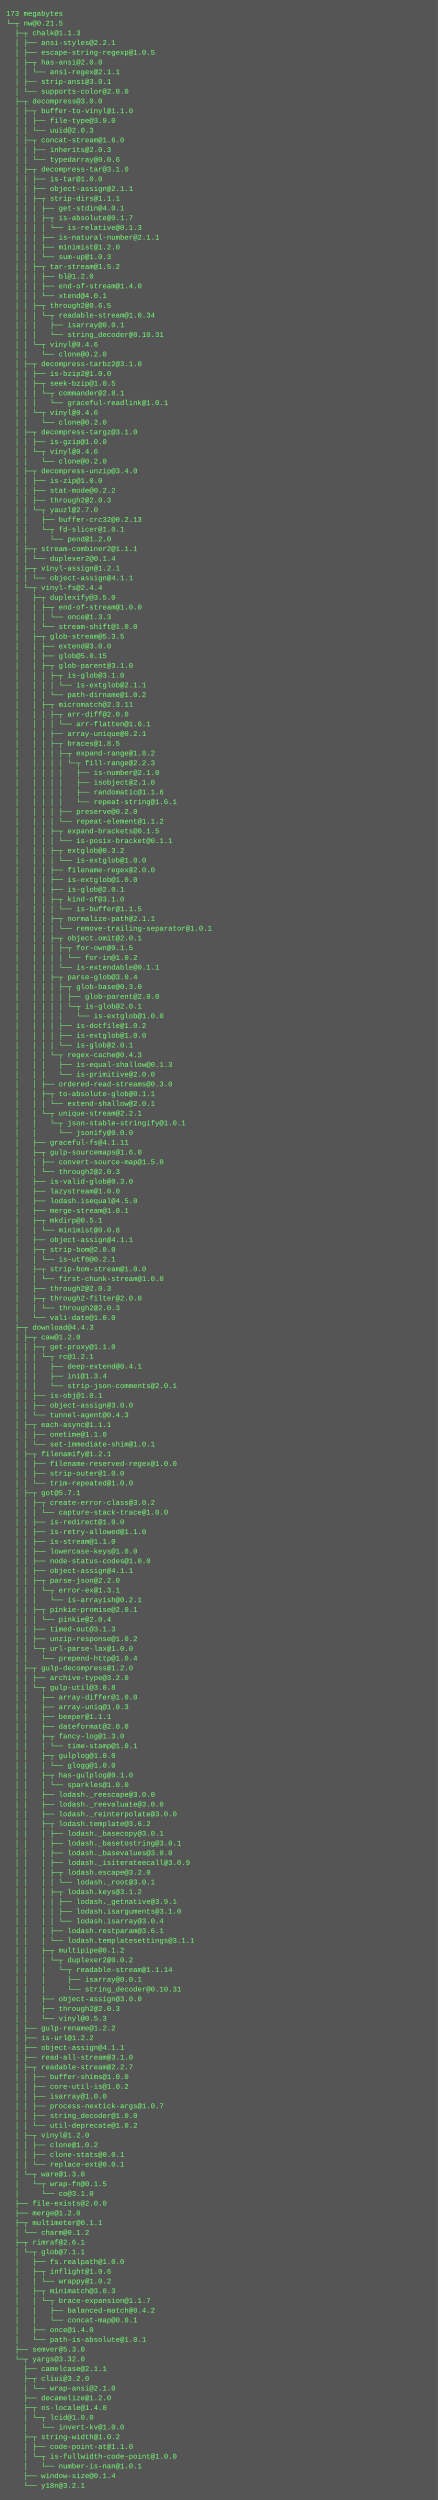
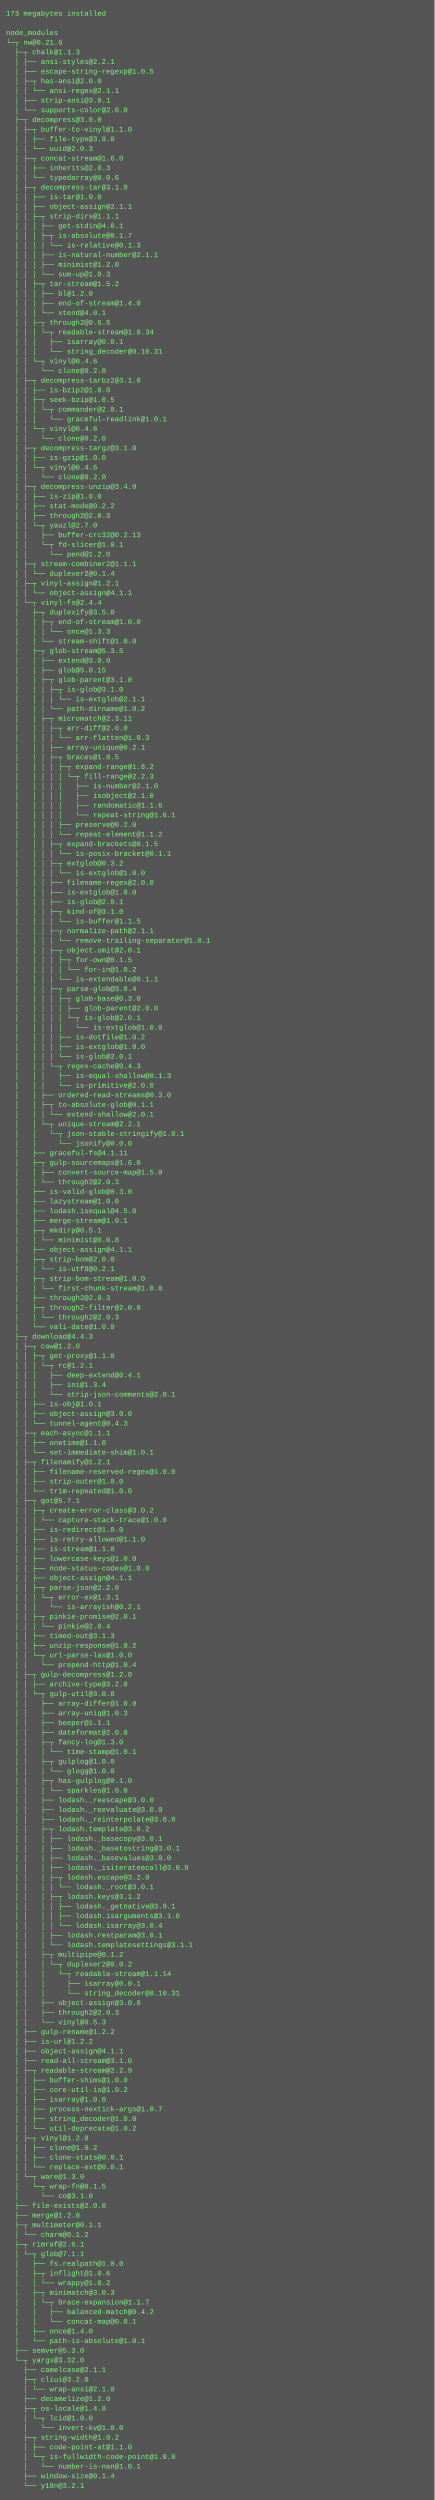
- <svg xmlns="http://www.w3.org/2000/svg" height="4110" width="720">
-   <rect height="4110" fill="#555" width="720" />
+ <svg xmlns="http://www.w3.org/2000/svg" height="4142" width="720">
+   <rect height="4142" fill="#555" width="720" />
  <text fill="#7f7" font-family="Courier New" font-size="12" xml:space="preserve">
-     <tspan x="10" y="26">173 megabytes</tspan>
-     <tspan x="10" y="42">└─┬ nw@0.21.5 </tspan>
-     <tspan x="10" y="58">  ├─┬ chalk@1.1.3 </tspan>
-     <tspan x="10" y="74">  │ ├── ansi-styles@2.2.1 </tspan>
-     <tspan x="10" y="90">  │ ├── escape-string-regexp@1.0.5 </tspan>
-     <tspan x="10" y="106">  │ ├─┬ has-ansi@2.0.0 </tspan>
-     <tspan x="10" y="122">  │ │ └── ansi-regex@2.1.1 </tspan>
-     <tspan x="10" y="138">  │ ├── strip-ansi@3.0.1 </tspan>
-     <tspan x="10" y="154">  │ └── supports-color@2.0.0 </tspan>
-     <tspan x="10" y="170">  ├─┬ decompress@3.0.0 </tspan>
-     <tspan x="10" y="186">  │ ├─┬ buffer-to-vinyl@1.1.0 </tspan>
-     <tspan x="10" y="202">  │ │ ├── file-type@3.9.0 </tspan>
-     <tspan x="10" y="218">  │ │ └── uuid@2.0.3 </tspan>
-     <tspan x="10" y="234">  │ ├─┬ concat-stream@1.6.0 </tspan>
-     <tspan x="10" y="250">  │ │ ├── inherits@2.0.3 </tspan>
-     <tspan x="10" y="266">  │ │ └── typedarray@0.0.6 </tspan>
-     <tspan x="10" y="282">  │ ├─┬ decompress-tar@3.1.0 </tspan>
-     <tspan x="10" y="298">  │ │ ├── is-tar@1.0.0 </tspan>
-     <tspan x="10" y="314">  │ │ ├── object-assign@2.1.1 </tspan>
-     <tspan x="10" y="330">  │ │ ├─┬ strip-dirs@1.1.1 </tspan>
-     <tspan x="10" y="346">  │ │ │ ├── get-stdin@4.0.1 </tspan>
-     <tspan x="10" y="362">  │ │ │ ├─┬ is-absolute@0.1.7 </tspan>
-     <tspan x="10" y="378">  │ │ │ │ └── is-relative@0.1.3 </tspan>
-     <tspan x="10" y="394">  │ │ │ ├── is-natural-number@2.1.1 </tspan>
-     <tspan x="10" y="410">  │ │ │ ├── minimist@1.2.0 </tspan>
-     <tspan x="10" y="426">  │ │ │ └── sum-up@1.0.3 </tspan>
-     <tspan x="10" y="442">  │ │ ├─┬ tar-stream@1.5.2 </tspan>
-     <tspan x="10" y="458">  │ │ │ ├── bl@1.2.0 </tspan>
-     <tspan x="10" y="474">  │ │ │ ├── end-of-stream@1.4.0 </tspan>
-     <tspan x="10" y="490">  │ │ │ └── xtend@4.0.1 </tspan>
-     <tspan x="10" y="506">  │ │ ├─┬ through2@0.6.5 </tspan>
-     <tspan x="10" y="522">  │ │ │ └─┬ readable-stream@1.0.34 </tspan>
-     <tspan x="10" y="538">  │ │ │   ├── isarray@0.0.1 </tspan>
-     <tspan x="10" y="554">  │ │ │   └── string_decoder@0.10.31 </tspan>
-     <tspan x="10" y="570">  │ │ └─┬ vinyl@0.4.6 </tspan>
-     <tspan x="10" y="586">  │ │   └── clone@0.2.0 </tspan>
-     <tspan x="10" y="602">  │ ├─┬ decompress-tarbz2@3.1.0 </tspan>
-     <tspan x="10" y="618">  │ │ ├── is-bzip2@1.0.0 </tspan>
-     <tspan x="10" y="634">  │ │ ├─┬ seek-bzip@1.0.5 </tspan>
-     <tspan x="10" y="650">  │ │ │ └─┬ commander@2.8.1 </tspan>
-     <tspan x="10" y="666">  │ │ │   └── graceful-readlink@1.0.1 </tspan>
-     <tspan x="10" y="682">  │ │ └─┬ vinyl@0.4.6 </tspan>
-     <tspan x="10" y="698">  │ │   └── clone@0.2.0 </tspan>
-     <tspan x="10" y="714">  │ ├─┬ decompress-targz@3.1.0 </tspan>
-     <tspan x="10" y="730">  │ │ ├── is-gzip@1.0.0 </tspan>
-     <tspan x="10" y="746">  │ │ └─┬ vinyl@0.4.6 </tspan>
-     <tspan x="10" y="762">  │ │   └── clone@0.2.0 </tspan>
-     <tspan x="10" y="778">  │ ├─┬ decompress-unzip@3.4.0 </tspan>
-     <tspan x="10" y="794">  │ │ ├── is-zip@1.0.0 </tspan>
-     <tspan x="10" y="810">  │ │ ├── stat-mode@0.2.2 </tspan>
-     <tspan x="10" y="826">  │ │ ├── through2@2.0.3 </tspan>
-     <tspan x="10" y="842">  │ │ └─┬ yauzl@2.7.0 </tspan>
-     <tspan x="10" y="858">  │ │   ├── buffer-crc32@0.2.13 </tspan>
-     <tspan x="10" y="874">  │ │   └─┬ fd-slicer@1.0.1 </tspan>
-     <tspan x="10" y="890">  │ │     └── pend@1.2.0 </tspan>
-     <tspan x="10" y="906">  │ ├─┬ stream-combiner2@1.1.1 </tspan>
-     <tspan x="10" y="922">  │ │ └── duplexer2@0.1.4 </tspan>
-     <tspan x="10" y="938">  │ ├─┬ vinyl-assign@1.2.1 </tspan>
-     <tspan x="10" y="954">  │ │ └── object-assign@4.1.1 </tspan>
-     <tspan x="10" y="970">  │ └─┬ vinyl-fs@2.4.4 </tspan>
-     <tspan x="10" y="986">  │   ├─┬ duplexify@3.5.0 </tspan>
-     <tspan x="10" y="1002">  │   │ ├─┬ end-of-stream@1.0.0 </tspan>
-     <tspan x="10" y="1018">  │   │ │ └── once@1.3.3 </tspan>
-     <tspan x="10" y="1034">  │   │ └── stream-shift@1.0.0 </tspan>
-     <tspan x="10" y="1050">  │   ├─┬ glob-stream@5.3.5 </tspan>
-     <tspan x="10" y="1066">  │   │ ├── extend@3.0.0 </tspan>
-     <tspan x="10" y="1082">  │   │ ├── glob@5.0.15 </tspan>
-     <tspan x="10" y="1098">  │   │ ├─┬ glob-parent@3.1.0 </tspan>
-     <tspan x="10" y="1114">  │   │ │ ├─┬ is-glob@3.1.0 </tspan>
-     <tspan x="10" y="1130">  │   │ │ │ └── is-extglob@2.1.1 </tspan>
-     <tspan x="10" y="1146">  │   │ │ └── path-dirname@1.0.2 </tspan>
-     <tspan x="10" y="1162">  │   │ ├─┬ micromatch@2.3.11 </tspan>
-     <tspan x="10" y="1178">  │   │ │ ├─┬ arr-diff@2.0.0 </tspan>
-     <tspan x="10" y="1194">  │   │ │ │ └── arr-flatten@1.0.1 </tspan>
-     <tspan x="10" y="1210">  │   │ │ ├── array-unique@0.2.1 </tspan>
-     <tspan x="10" y="1226">  │   │ │ ├─┬ braces@1.8.5 </tspan>
-     <tspan x="10" y="1242">  │   │ │ │ ├─┬ expand-range@1.8.2 </tspan>
-     <tspan x="10" y="1258">  │   │ │ │ │ └─┬ fill-range@2.2.3 </tspan>
-     <tspan x="10" y="1274">  │   │ │ │ │   ├── is-number@2.1.0 </tspan>
-     <tspan x="10" y="1290">  │   │ │ │ │   ├── isobject@2.1.0 </tspan>
-     <tspan x="10" y="1306">  │   │ │ │ │   ├── randomatic@1.1.6 </tspan>
-     <tspan x="10" y="1322">  │   │ │ │ │   └── repeat-string@1.6.1 </tspan>
-     <tspan x="10" y="1338">  │   │ │ │ ├── preserve@0.2.0 </tspan>
-     <tspan x="10" y="1354">  │   │ │ │ └── repeat-element@1.1.2 </tspan>
-     <tspan x="10" y="1370">  │   │ │ ├─┬ expand-brackets@0.1.5 </tspan>
-     <tspan x="10" y="1386">  │   │ │ │ └── is-posix-bracket@0.1.1 </tspan>
-     <tspan x="10" y="1402">  │   │ │ ├─┬ extglob@0.3.2 </tspan>
-     <tspan x="10" y="1418">  │   │ │ │ └── is-extglob@1.0.0 </tspan>
-     <tspan x="10" y="1434">  │   │ │ ├── filename-regex@2.0.0 </tspan>
-     <tspan x="10" y="1450">  │   │ │ ├── is-extglob@1.0.0 </tspan>
-     <tspan x="10" y="1466">  │   │ │ ├── is-glob@2.0.1 </tspan>
-     <tspan x="10" y="1482">  │   │ │ ├─┬ kind-of@3.1.0 </tspan>
-     <tspan x="10" y="1498">  │   │ │ │ └── is-buffer@1.1.5 </tspan>
-     <tspan x="10" y="1514">  │   │ │ ├─┬ normalize-path@2.1.1 </tspan>
-     <tspan x="10" y="1530">  │   │ │ │ └── remove-trailing-separator@1.0.1 </tspan>
-     <tspan x="10" y="1546">  │   │ │ ├─┬ object.omit@2.0.1 </tspan>
-     <tspan x="10" y="1562">  │   │ │ │ ├─┬ for-own@0.1.5 </tspan>
-     <tspan x="10" y="1578">  │   │ │ │ │ └── for-in@1.0.2 </tspan>
-     <tspan x="10" y="1594">  │   │ │ │ └── is-extendable@0.1.1 </tspan>
-     <tspan x="10" y="1610">  │   │ │ ├─┬ parse-glob@3.0.4 </tspan>
-     <tspan x="10" y="1626">  │   │ │ │ ├─┬ glob-base@0.3.0 </tspan>
-     <tspan x="10" y="1642">  │   │ │ │ │ ├── glob-parent@2.0.0 </tspan>
-     <tspan x="10" y="1658">  │   │ │ │ │ └─┬ is-glob@2.0.1 </tspan>
-     <tspan x="10" y="1674">  │   │ │ │ │   └── is-extglob@1.0.0 </tspan>
-     <tspan x="10" y="1690">  │   │ │ │ ├── is-dotfile@1.0.2 </tspan>
-     <tspan x="10" y="1706">  │   │ │ │ ├── is-extglob@1.0.0 </tspan>
-     <tspan x="10" y="1722">  │   │ │ │ └── is-glob@2.0.1 </tspan>
-     <tspan x="10" y="1738">  │   │ │ └─┬ regex-cache@0.4.3 </tspan>
-     <tspan x="10" y="1754">  │   │ │   ├── is-equal-shallow@0.1.3 </tspan>
-     <tspan x="10" y="1770">  │   │ │   └── is-primitive@2.0.0 </tspan>
-     <tspan x="10" y="1786">  │   │ ├── ordered-read-streams@0.3.0 </tspan>
-     <tspan x="10" y="1802">  │   │ ├─┬ to-absolute-glob@0.1.1 </tspan>
-     <tspan x="10" y="1818">  │   │ │ └── extend-shallow@2.0.1 </tspan>
-     <tspan x="10" y="1834">  │   │ └─┬ unique-stream@2.2.1 </tspan>
-     <tspan x="10" y="1850">  │   │   └─┬ json-stable-stringify@1.0.1 </tspan>
-     <tspan x="10" y="1866">  │   │     └── jsonify@0.0.0 </tspan>
-     <tspan x="10" y="1882">  │   ├── graceful-fs@4.1.11 </tspan>
-     <tspan x="10" y="1898">  │   ├─┬ gulp-sourcemaps@1.6.0 </tspan>
-     <tspan x="10" y="1914">  │   │ ├── convert-source-map@1.5.0 </tspan>
-     <tspan x="10" y="1930">  │   │ └── through2@2.0.3 </tspan>
-     <tspan x="10" y="1946">  │   ├── is-valid-glob@0.3.0 </tspan>
-     <tspan x="10" y="1962">  │   ├── lazystream@1.0.0 </tspan>
-     <tspan x="10" y="1978">  │   ├── lodash.isequal@4.5.0 </tspan>
-     <tspan x="10" y="1994">  │   ├── merge-stream@1.0.1 </tspan>
-     <tspan x="10" y="2010">  │   ├─┬ mkdirp@0.5.1 </tspan>
-     <tspan x="10" y="2026">  │   │ └── minimist@0.0.8 </tspan>
-     <tspan x="10" y="2042">  │   ├── object-assign@4.1.1 </tspan>
-     <tspan x="10" y="2058">  │   ├─┬ strip-bom@2.0.0 </tspan>
-     <tspan x="10" y="2074">  │   │ └── is-utf8@0.2.1 </tspan>
-     <tspan x="10" y="2090">  │   ├─┬ strip-bom-stream@1.0.0 </tspan>
-     <tspan x="10" y="2106">  │   │ └── first-chunk-stream@1.0.0 </tspan>
-     <tspan x="10" y="2122">  │   ├── through2@2.0.3 </tspan>
-     <tspan x="10" y="2138">  │   ├─┬ through2-filter@2.0.0 </tspan>
-     <tspan x="10" y="2154">  │   │ └── through2@2.0.3 </tspan>
-     <tspan x="10" y="2170">  │   └── vali-date@1.0.0 </tspan>
-     <tspan x="10" y="2186">  ├─┬ download@4.4.3 </tspan>
-     <tspan x="10" y="2202">  │ ├─┬ caw@1.2.0 </tspan>
-     <tspan x="10" y="2218">  │ │ ├─┬ get-proxy@1.1.0 </tspan>
-     <tspan x="10" y="2234">  │ │ │ └─┬ rc@1.2.1 </tspan>
-     <tspan x="10" y="2250">  │ │ │   ├── deep-extend@0.4.1 </tspan>
-     <tspan x="10" y="2266">  │ │ │   ├── ini@1.3.4 </tspan>
-     <tspan x="10" y="2282">  │ │ │   └── strip-json-comments@2.0.1 </tspan>
-     <tspan x="10" y="2298">  │ │ ├── is-obj@1.0.1 </tspan>
-     <tspan x="10" y="2314">  │ │ ├── object-assign@3.0.0 </tspan>
-     <tspan x="10" y="2330">  │ │ └── tunnel-agent@0.4.3 </tspan>
-     <tspan x="10" y="2346">  │ ├─┬ each-async@1.1.1 </tspan>
-     <tspan x="10" y="2362">  │ │ ├── onetime@1.1.0 </tspan>
-     <tspan x="10" y="2378">  │ │ └── set-immediate-shim@1.0.1 </tspan>
-     <tspan x="10" y="2394">  │ ├─┬ filenamify@1.2.1 </tspan>
-     <tspan x="10" y="2410">  │ │ ├── filename-reserved-regex@1.0.0 </tspan>
-     <tspan x="10" y="2426">  │ │ ├── strip-outer@1.0.0 </tspan>
-     <tspan x="10" y="2442">  │ │ └── trim-repeated@1.0.0 </tspan>
-     <tspan x="10" y="2458">  │ ├─┬ got@5.7.1 </tspan>
-     <tspan x="10" y="2474">  │ │ ├─┬ create-error-class@3.0.2 </tspan>
-     <tspan x="10" y="2490">  │ │ │ └── capture-stack-trace@1.0.0 </tspan>
-     <tspan x="10" y="2506">  │ │ ├── is-redirect@1.0.0 </tspan>
-     <tspan x="10" y="2522">  │ │ ├── is-retry-allowed@1.1.0 </tspan>
-     <tspan x="10" y="2538">  │ │ ├── is-stream@1.1.0 </tspan>
-     <tspan x="10" y="2554">  │ │ ├── lowercase-keys@1.0.0 </tspan>
-     <tspan x="10" y="2570">  │ │ ├── node-status-codes@1.0.0 </tspan>
-     <tspan x="10" y="2586">  │ │ ├── object-assign@4.1.1 </tspan>
-     <tspan x="10" y="2602">  │ │ ├─┬ parse-json@2.2.0 </tspan>
-     <tspan x="10" y="2618">  │ │ │ └─┬ error-ex@1.3.1 </tspan>
-     <tspan x="10" y="2634">  │ │ │   └── is-arrayish@0.2.1 </tspan>
-     <tspan x="10" y="2650">  │ │ ├─┬ pinkie-promise@2.0.1 </tspan>
-     <tspan x="10" y="2666">  │ │ │ └── pinkie@2.0.4 </tspan>
-     <tspan x="10" y="2682">  │ │ ├── timed-out@3.1.3 </tspan>
-     <tspan x="10" y="2698">  │ │ ├── unzip-response@1.0.2 </tspan>
-     <tspan x="10" y="2714">  │ │ └─┬ url-parse-lax@1.0.0 </tspan>
-     <tspan x="10" y="2730">  │ │   └── prepend-http@1.0.4 </tspan>
-     <tspan x="10" y="2746">  │ ├─┬ gulp-decompress@1.2.0 </tspan>
-     <tspan x="10" y="2762">  │ │ ├── archive-type@3.2.0 </tspan>
-     <tspan x="10" y="2778">  │ │ └─┬ gulp-util@3.0.8 </tspan>
-     <tspan x="10" y="2794">  │ │   ├── array-differ@1.0.0 </tspan>
-     <tspan x="10" y="2810">  │ │   ├── array-uniq@1.0.3 </tspan>
-     <tspan x="10" y="2826">  │ │   ├── beeper@1.1.1 </tspan>
-     <tspan x="10" y="2842">  │ │   ├── dateformat@2.0.0 </tspan>
-     <tspan x="10" y="2858">  │ │   ├─┬ fancy-log@1.3.0 </tspan>
-     <tspan x="10" y="2874">  │ │   │ └── time-stamp@1.0.1 </tspan>
-     <tspan x="10" y="2890">  │ │   ├─┬ gulplog@1.0.0 </tspan>
-     <tspan x="10" y="2906">  │ │   │ └── glogg@1.0.0 </tspan>
-     <tspan x="10" y="2922">  │ │   ├─┬ has-gulplog@0.1.0 </tspan>
-     <tspan x="10" y="2938">  │ │   │ └── sparkles@1.0.0 </tspan>
-     <tspan x="10" y="2954">  │ │   ├── lodash._reescape@3.0.0 </tspan>
-     <tspan x="10" y="2970">  │ │   ├── lodash._reevaluate@3.0.0 </tspan>
-     <tspan x="10" y="2986">  │ │   ├── lodash._reinterpolate@3.0.0 </tspan>
-     <tspan x="10" y="3002">  │ │   ├─┬ lodash.template@3.6.2 </tspan>
-     <tspan x="10" y="3018">  │ │   │ ├── lodash._basecopy@3.0.1 </tspan>
-     <tspan x="10" y="3034">  │ │   │ ├── lodash._basetostring@3.0.1 </tspan>
-     <tspan x="10" y="3050">  │ │   │ ├── lodash._basevalues@3.0.0 </tspan>
-     <tspan x="10" y="3066">  │ │   │ ├── lodash._isiterateecall@3.0.9 </tspan>
-     <tspan x="10" y="3082">  │ │   │ ├─┬ lodash.escape@3.2.0 </tspan>
-     <tspan x="10" y="3098">  │ │   │ │ └── lodash._root@3.0.1 </tspan>
-     <tspan x="10" y="3114">  │ │   │ ├─┬ lodash.keys@3.1.2 </tspan>
-     <tspan x="10" y="3130">  │ │   │ │ ├── lodash._getnative@3.9.1 </tspan>
-     <tspan x="10" y="3146">  │ │   │ │ ├── lodash.isarguments@3.1.0 </tspan>
-     <tspan x="10" y="3162">  │ │   │ │ └── lodash.isarray@3.0.4 </tspan>
-     <tspan x="10" y="3178">  │ │   │ ├── lodash.restparam@3.6.1 </tspan>
-     <tspan x="10" y="3194">  │ │   │ └── lodash.templatesettings@3.1.1 </tspan>
-     <tspan x="10" y="3210">  │ │   ├─┬ multipipe@0.1.2 </tspan>
-     <tspan x="10" y="3226">  │ │   │ └─┬ duplexer2@0.0.2 </tspan>
-     <tspan x="10" y="3242">  │ │   │   └─┬ readable-stream@1.1.14 </tspan>
-     <tspan x="10" y="3258">  │ │   │     ├── isarray@0.0.1 </tspan>
-     <tspan x="10" y="3274">  │ │   │     └── string_decoder@0.10.31 </tspan>
-     <tspan x="10" y="3290">  │ │   ├── object-assign@3.0.0 </tspan>
-     <tspan x="10" y="3306">  │ │   ├── through2@2.0.3 </tspan>
-     <tspan x="10" y="3322">  │ │   └── vinyl@0.5.3 </tspan>
-     <tspan x="10" y="3338">  │ ├── gulp-rename@1.2.2 </tspan>
-     <tspan x="10" y="3354">  │ ├── is-url@1.2.2 </tspan>
-     <tspan x="10" y="3370">  │ ├── object-assign@4.1.1 </tspan>
-     <tspan x="10" y="3386">  │ ├── read-all-stream@3.1.0 </tspan>
-     <tspan x="10" y="3402">  │ ├─┬ readable-stream@2.2.7 </tspan>
-     <tspan x="10" y="3418">  │ │ ├── buffer-shims@1.0.0 </tspan>
-     <tspan x="10" y="3434">  │ │ ├── core-util-is@1.0.2 </tspan>
-     <tspan x="10" y="3450">  │ │ ├── isarray@1.0.0 </tspan>
-     <tspan x="10" y="3466">  │ │ ├── process-nextick-args@1.0.7 </tspan>
-     <tspan x="10" y="3482">  │ │ ├── string_decoder@1.0.0 </tspan>
-     <tspan x="10" y="3498">  │ │ └── util-deprecate@1.0.2 </tspan>
-     <tspan x="10" y="3514">  │ ├─┬ vinyl@1.2.0 </tspan>
-     <tspan x="10" y="3530">  │ │ ├── clone@1.0.2 </tspan>
-     <tspan x="10" y="3546">  │ │ ├── clone-stats@0.0.1 </tspan>
-     <tspan x="10" y="3562">  │ │ └── replace-ext@0.0.1 </tspan>
-     <tspan x="10" y="3578">  │ └─┬ ware@1.3.0 </tspan>
-     <tspan x="10" y="3594">  │   └─┬ wrap-fn@0.1.5 </tspan>
-     <tspan x="10" y="3610">  │     └── co@3.1.0 </tspan>
-     <tspan x="10" y="3626">  ├── file-exists@2.0.0 </tspan>
-     <tspan x="10" y="3642">  ├── merge@1.2.0 </tspan>
-     <tspan x="10" y="3658">  ├─┬ multimeter@0.1.1 </tspan>
-     <tspan x="10" y="3674">  │ └── charm@0.1.2 </tspan>
-     <tspan x="10" y="3690">  ├─┬ rimraf@2.6.1 </tspan>
-     <tspan x="10" y="3706">  │ └─┬ glob@7.1.1 </tspan>
-     <tspan x="10" y="3722">  │   ├── fs.realpath@1.0.0 </tspan>
-     <tspan x="10" y="3738">  │   ├─┬ inflight@1.0.6 </tspan>
-     <tspan x="10" y="3754">  │   │ └── wrappy@1.0.2 </tspan>
-     <tspan x="10" y="3770">  │   ├─┬ minimatch@3.0.3 </tspan>
-     <tspan x="10" y="3786">  │   │ └─┬ brace-expansion@1.1.7 </tspan>
-     <tspan x="10" y="3802">  │   │   ├── balanced-match@0.4.2 </tspan>
-     <tspan x="10" y="3818">  │   │   └── concat-map@0.0.1 </tspan>
-     <tspan x="10" y="3834">  │   ├── once@1.4.0 </tspan>
-     <tspan x="10" y="3850">  │   └── path-is-absolute@1.0.1 </tspan>
-     <tspan x="10" y="3866">  ├── semver@5.3.0 </tspan>
-     <tspan x="10" y="3882">  └─┬ yargs@3.32.0 </tspan>
-     <tspan x="10" y="3898">    ├── camelcase@2.1.1 </tspan>
-     <tspan x="10" y="3914">    ├─┬ cliui@3.2.0 </tspan>
-     <tspan x="10" y="3930">    │ └── wrap-ansi@2.1.0 </tspan>
-     <tspan x="10" y="3946">    ├── decamelize@1.2.0 </tspan>
-     <tspan x="10" y="3962">    ├─┬ os-locale@1.4.0 </tspan>
-     <tspan x="10" y="3978">    │ └─┬ lcid@1.0.0 </tspan>
-     <tspan x="10" y="3994">    │   └── invert-kv@1.0.0 </tspan>
-     <tspan x="10" y="4010">    ├─┬ string-width@1.0.2 </tspan>
-     <tspan x="10" y="4026">    │ ├── code-point-at@1.1.0 </tspan>
-     <tspan x="10" y="4042">    │ └─┬ is-fullwidth-code-point@1.0.0 </tspan>
-     <tspan x="10" y="4058">    │   └── number-is-nan@1.0.1 </tspan>
-     <tspan x="10" y="4074">    ├── window-size@0.1.4 </tspan>
-     <tspan x="10" y="4090">    └── y18n@3.2.1</tspan>
+     <tspan x="10" y="26">173 megabytes installed</tspan>
+     <tspan x="10" y="42" />
+     <tspan x="10" y="58">node_modules</tspan>
+     <tspan x="10" y="74">└─┬ nw@0.21.6 </tspan>
+     <tspan x="10" y="90">  ├─┬ chalk@1.1.3 </tspan>
+     <tspan x="10" y="106">  │ ├── ansi-styles@2.2.1 </tspan>
+     <tspan x="10" y="122">  │ ├── escape-string-regexp@1.0.5 </tspan>
+     <tspan x="10" y="138">  │ ├─┬ has-ansi@2.0.0 </tspan>
+     <tspan x="10" y="154">  │ │ └── ansi-regex@2.1.1 </tspan>
+     <tspan x="10" y="170">  │ ├── strip-ansi@3.0.1 </tspan>
+     <tspan x="10" y="186">  │ └── supports-color@2.0.0 </tspan>
+     <tspan x="10" y="202">  ├─┬ decompress@3.0.0 </tspan>
+     <tspan x="10" y="218">  │ ├─┬ buffer-to-vinyl@1.1.0 </tspan>
+     <tspan x="10" y="234">  │ │ ├── file-type@3.9.0 </tspan>
+     <tspan x="10" y="250">  │ │ └── uuid@2.0.3 </tspan>
+     <tspan x="10" y="266">  │ ├─┬ concat-stream@1.6.0 </tspan>
+     <tspan x="10" y="282">  │ │ ├── inherits@2.0.3 </tspan>
+     <tspan x="10" y="298">  │ │ └── typedarray@0.0.6 </tspan>
+     <tspan x="10" y="314">  │ ├─┬ decompress-tar@3.1.0 </tspan>
+     <tspan x="10" y="330">  │ │ ├── is-tar@1.0.0 </tspan>
+     <tspan x="10" y="346">  │ │ ├── object-assign@2.1.1 </tspan>
+     <tspan x="10" y="362">  │ │ ├─┬ strip-dirs@1.1.1 </tspan>
+     <tspan x="10" y="378">  │ │ │ ├── get-stdin@4.0.1 </tspan>
+     <tspan x="10" y="394">  │ │ │ ├─┬ is-absolute@0.1.7 </tspan>
+     <tspan x="10" y="410">  │ │ │ │ └── is-relative@0.1.3 </tspan>
+     <tspan x="10" y="426">  │ │ │ ├── is-natural-number@2.1.1 </tspan>
+     <tspan x="10" y="442">  │ │ │ ├── minimist@1.2.0 </tspan>
+     <tspan x="10" y="458">  │ │ │ └── sum-up@1.0.3 </tspan>
+     <tspan x="10" y="474">  │ │ ├─┬ tar-stream@1.5.2 </tspan>
+     <tspan x="10" y="490">  │ │ │ ├── bl@1.2.0 </tspan>
+     <tspan x="10" y="506">  │ │ │ ├── end-of-stream@1.4.0 </tspan>
+     <tspan x="10" y="522">  │ │ │ └── xtend@4.0.1 </tspan>
+     <tspan x="10" y="538">  │ │ ├─┬ through2@0.6.5 </tspan>
+     <tspan x="10" y="554">  │ │ │ └─┬ readable-stream@1.0.34 </tspan>
+     <tspan x="10" y="570">  │ │ │   ├── isarray@0.0.1 </tspan>
+     <tspan x="10" y="586">  │ │ │   └── string_decoder@0.10.31 </tspan>
+     <tspan x="10" y="602">  │ │ └─┬ vinyl@0.4.6 </tspan>
+     <tspan x="10" y="618">  │ │   └── clone@0.2.0 </tspan>
+     <tspan x="10" y="634">  │ ├─┬ decompress-tarbz2@3.1.0 </tspan>
+     <tspan x="10" y="650">  │ │ ├── is-bzip2@1.0.0 </tspan>
+     <tspan x="10" y="666">  │ │ ├─┬ seek-bzip@1.0.5 </tspan>
+     <tspan x="10" y="682">  │ │ │ └─┬ commander@2.8.1 </tspan>
+     <tspan x="10" y="698">  │ │ │   └── graceful-readlink@1.0.1 </tspan>
+     <tspan x="10" y="714">  │ │ └─┬ vinyl@0.4.6 </tspan>
+     <tspan x="10" y="730">  │ │   └── clone@0.2.0 </tspan>
+     <tspan x="10" y="746">  │ ├─┬ decompress-targz@3.1.0 </tspan>
+     <tspan x="10" y="762">  │ │ ├── is-gzip@1.0.0 </tspan>
+     <tspan x="10" y="778">  │ │ └─┬ vinyl@0.4.6 </tspan>
+     <tspan x="10" y="794">  │ │   └── clone@0.2.0 </tspan>
+     <tspan x="10" y="810">  │ ├─┬ decompress-unzip@3.4.0 </tspan>
+     <tspan x="10" y="826">  │ │ ├── is-zip@1.0.0 </tspan>
+     <tspan x="10" y="842">  │ │ ├── stat-mode@0.2.2 </tspan>
+     <tspan x="10" y="858">  │ │ ├── through2@2.0.3 </tspan>
+     <tspan x="10" y="874">  │ │ └─┬ yauzl@2.7.0 </tspan>
+     <tspan x="10" y="890">  │ │   ├── buffer-crc32@0.2.13 </tspan>
+     <tspan x="10" y="906">  │ │   └─┬ fd-slicer@1.0.1 </tspan>
+     <tspan x="10" y="922">  │ │     └── pend@1.2.0 </tspan>
+     <tspan x="10" y="938">  │ ├─┬ stream-combiner2@1.1.1 </tspan>
+     <tspan x="10" y="954">  │ │ └── duplexer2@0.1.4 </tspan>
+     <tspan x="10" y="970">  │ ├─┬ vinyl-assign@1.2.1 </tspan>
+     <tspan x="10" y="986">  │ │ └── object-assign@4.1.1 </tspan>
+     <tspan x="10" y="1002">  │ └─┬ vinyl-fs@2.4.4 </tspan>
+     <tspan x="10" y="1018">  │   ├─┬ duplexify@3.5.0 </tspan>
+     <tspan x="10" y="1034">  │   │ ├─┬ end-of-stream@1.0.0 </tspan>
+     <tspan x="10" y="1050">  │   │ │ └── once@1.3.3 </tspan>
+     <tspan x="10" y="1066">  │   │ └── stream-shift@1.0.0 </tspan>
+     <tspan x="10" y="1082">  │   ├─┬ glob-stream@5.3.5 </tspan>
+     <tspan x="10" y="1098">  │   │ ├── extend@3.0.0 </tspan>
+     <tspan x="10" y="1114">  │   │ ├── glob@5.0.15 </tspan>
+     <tspan x="10" y="1130">  │   │ ├─┬ glob-parent@3.1.0 </tspan>
+     <tspan x="10" y="1146">  │   │ │ ├─┬ is-glob@3.1.0 </tspan>
+     <tspan x="10" y="1162">  │   │ │ │ └── is-extglob@2.1.1 </tspan>
+     <tspan x="10" y="1178">  │   │ │ └── path-dirname@1.0.2 </tspan>
+     <tspan x="10" y="1194">  │   │ ├─┬ micromatch@2.3.11 </tspan>
+     <tspan x="10" y="1210">  │   │ │ ├─┬ arr-diff@2.0.0 </tspan>
+     <tspan x="10" y="1226">  │   │ │ │ └── arr-flatten@1.0.3 </tspan>
+     <tspan x="10" y="1242">  │   │ │ ├── array-unique@0.2.1 </tspan>
+     <tspan x="10" y="1258">  │   │ │ ├─┬ braces@1.8.5 </tspan>
+     <tspan x="10" y="1274">  │   │ │ │ ├─┬ expand-range@1.8.2 </tspan>
+     <tspan x="10" y="1290">  │   │ │ │ │ └─┬ fill-range@2.2.3 </tspan>
+     <tspan x="10" y="1306">  │   │ │ │ │   ├── is-number@2.1.0 </tspan>
+     <tspan x="10" y="1322">  │   │ │ │ │   ├── isobject@2.1.0 </tspan>
+     <tspan x="10" y="1338">  │   │ │ │ │   ├── randomatic@1.1.6 </tspan>
+     <tspan x="10" y="1354">  │   │ │ │ │   └── repeat-string@1.6.1 </tspan>
+     <tspan x="10" y="1370">  │   │ │ │ ├── preserve@0.2.0 </tspan>
+     <tspan x="10" y="1386">  │   │ │ │ └── repeat-element@1.1.2 </tspan>
+     <tspan x="10" y="1402">  │   │ │ ├─┬ expand-brackets@0.1.5 </tspan>
+     <tspan x="10" y="1418">  │   │ │ │ └── is-posix-bracket@0.1.1 </tspan>
+     <tspan x="10" y="1434">  │   │ │ ├─┬ extglob@0.3.2 </tspan>
+     <tspan x="10" y="1450">  │   │ │ │ └── is-extglob@1.0.0 </tspan>
+     <tspan x="10" y="1466">  │   │ │ ├── filename-regex@2.0.0 </tspan>
+     <tspan x="10" y="1482">  │   │ │ ├── is-extglob@1.0.0 </tspan>
+     <tspan x="10" y="1498">  │   │ │ ├── is-glob@2.0.1 </tspan>
+     <tspan x="10" y="1514">  │   │ │ ├─┬ kind-of@3.1.0 </tspan>
+     <tspan x="10" y="1530">  │   │ │ │ └── is-buffer@1.1.5 </tspan>
+     <tspan x="10" y="1546">  │   │ │ ├─┬ normalize-path@2.1.1 </tspan>
+     <tspan x="10" y="1562">  │   │ │ │ └── remove-trailing-separator@1.0.1 </tspan>
+     <tspan x="10" y="1578">  │   │ │ ├─┬ object.omit@2.0.1 </tspan>
+     <tspan x="10" y="1594">  │   │ │ │ ├─┬ for-own@0.1.5 </tspan>
+     <tspan x="10" y="1610">  │   │ │ │ │ └── for-in@1.0.2 </tspan>
+     <tspan x="10" y="1626">  │   │ │ │ └── is-extendable@0.1.1 </tspan>
+     <tspan x="10" y="1642">  │   │ │ ├─┬ parse-glob@3.0.4 </tspan>
+     <tspan x="10" y="1658">  │   │ │ │ ├─┬ glob-base@0.3.0 </tspan>
+     <tspan x="10" y="1674">  │   │ │ │ │ ├── glob-parent@2.0.0 </tspan>
+     <tspan x="10" y="1690">  │   │ │ │ │ └─┬ is-glob@2.0.1 </tspan>
+     <tspan x="10" y="1706">  │   │ │ │ │   └── is-extglob@1.0.0 </tspan>
+     <tspan x="10" y="1722">  │   │ │ │ ├── is-dotfile@1.0.2 </tspan>
+     <tspan x="10" y="1738">  │   │ │ │ ├── is-extglob@1.0.0 </tspan>
+     <tspan x="10" y="1754">  │   │ │ │ └── is-glob@2.0.1 </tspan>
+     <tspan x="10" y="1770">  │   │ │ └─┬ regex-cache@0.4.3 </tspan>
+     <tspan x="10" y="1786">  │   │ │   ├── is-equal-shallow@0.1.3 </tspan>
+     <tspan x="10" y="1802">  │   │ │   └── is-primitive@2.0.0 </tspan>
+     <tspan x="10" y="1818">  │   │ ├── ordered-read-streams@0.3.0 </tspan>
+     <tspan x="10" y="1834">  │   │ ├─┬ to-absolute-glob@0.1.1 </tspan>
+     <tspan x="10" y="1850">  │   │ │ └── extend-shallow@2.0.1 </tspan>
+     <tspan x="10" y="1866">  │   │ └─┬ unique-stream@2.2.1 </tspan>
+     <tspan x="10" y="1882">  │   │   └─┬ json-stable-stringify@1.0.1 </tspan>
+     <tspan x="10" y="1898">  │   │     └── jsonify@0.0.0 </tspan>
+     <tspan x="10" y="1914">  │   ├── graceful-fs@4.1.11 </tspan>
+     <tspan x="10" y="1930">  │   ├─┬ gulp-sourcemaps@1.6.0 </tspan>
+     <tspan x="10" y="1946">  │   │ ├── convert-source-map@1.5.0 </tspan>
+     <tspan x="10" y="1962">  │   │ └── through2@2.0.3 </tspan>
+     <tspan x="10" y="1978">  │   ├── is-valid-glob@0.3.0 </tspan>
+     <tspan x="10" y="1994">  │   ├── lazystream@1.0.0 </tspan>
+     <tspan x="10" y="2010">  │   ├── lodash.isequal@4.5.0 </tspan>
+     <tspan x="10" y="2026">  │   ├── merge-stream@1.0.1 </tspan>
+     <tspan x="10" y="2042">  │   ├─┬ mkdirp@0.5.1 </tspan>
+     <tspan x="10" y="2058">  │   │ └── minimist@0.0.8 </tspan>
+     <tspan x="10" y="2074">  │   ├── object-assign@4.1.1 </tspan>
+     <tspan x="10" y="2090">  │   ├─┬ strip-bom@2.0.0 </tspan>
+     <tspan x="10" y="2106">  │   │ └── is-utf8@0.2.1 </tspan>
+     <tspan x="10" y="2122">  │   ├─┬ strip-bom-stream@1.0.0 </tspan>
+     <tspan x="10" y="2138">  │   │ └── first-chunk-stream@1.0.0 </tspan>
+     <tspan x="10" y="2154">  │   ├── through2@2.0.3 </tspan>
+     <tspan x="10" y="2170">  │   ├─┬ through2-filter@2.0.0 </tspan>
+     <tspan x="10" y="2186">  │   │ └── through2@2.0.3 </tspan>
+     <tspan x="10" y="2202">  │   └── vali-date@1.0.0 </tspan>
+     <tspan x="10" y="2218">  ├─┬ download@4.4.3 </tspan>
+     <tspan x="10" y="2234">  │ ├─┬ caw@1.2.0 </tspan>
+     <tspan x="10" y="2250">  │ │ ├─┬ get-proxy@1.1.0 </tspan>
+     <tspan x="10" y="2266">  │ │ │ └─┬ rc@1.2.1 </tspan>
+     <tspan x="10" y="2282">  │ │ │   ├── deep-extend@0.4.1 </tspan>
+     <tspan x="10" y="2298">  │ │ │   ├── ini@1.3.4 </tspan>
+     <tspan x="10" y="2314">  │ │ │   └── strip-json-comments@2.0.1 </tspan>
+     <tspan x="10" y="2330">  │ │ ├── is-obj@1.0.1 </tspan>
+     <tspan x="10" y="2346">  │ │ ├── object-assign@3.0.0 </tspan>
+     <tspan x="10" y="2362">  │ │ └── tunnel-agent@0.4.3 </tspan>
+     <tspan x="10" y="2378">  │ ├─┬ each-async@1.1.1 </tspan>
+     <tspan x="10" y="2394">  │ │ ├── onetime@1.1.0 </tspan>
+     <tspan x="10" y="2410">  │ │ └── set-immediate-shim@1.0.1 </tspan>
+     <tspan x="10" y="2426">  │ ├─┬ filenamify@1.2.1 </tspan>
+     <tspan x="10" y="2442">  │ │ ├── filename-reserved-regex@1.0.0 </tspan>
+     <tspan x="10" y="2458">  │ │ ├── strip-outer@1.0.0 </tspan>
+     <tspan x="10" y="2474">  │ │ └── trim-repeated@1.0.0 </tspan>
+     <tspan x="10" y="2490">  │ ├─┬ got@5.7.1 </tspan>
+     <tspan x="10" y="2506">  │ │ ├─┬ create-error-class@3.0.2 </tspan>
+     <tspan x="10" y="2522">  │ │ │ └── capture-stack-trace@1.0.0 </tspan>
+     <tspan x="10" y="2538">  │ │ ├── is-redirect@1.0.0 </tspan>
+     <tspan x="10" y="2554">  │ │ ├── is-retry-allowed@1.1.0 </tspan>
+     <tspan x="10" y="2570">  │ │ ├── is-stream@1.1.0 </tspan>
+     <tspan x="10" y="2586">  │ │ ├── lowercase-keys@1.0.0 </tspan>
+     <tspan x="10" y="2602">  │ │ ├── node-status-codes@1.0.0 </tspan>
+     <tspan x="10" y="2618">  │ │ ├── object-assign@4.1.1 </tspan>
+     <tspan x="10" y="2634">  │ │ ├─┬ parse-json@2.2.0 </tspan>
+     <tspan x="10" y="2650">  │ │ │ └─┬ error-ex@1.3.1 </tspan>
+     <tspan x="10" y="2666">  │ │ │   └── is-arrayish@0.2.1 </tspan>
+     <tspan x="10" y="2682">  │ │ ├─┬ pinkie-promise@2.0.1 </tspan>
+     <tspan x="10" y="2698">  │ │ │ └── pinkie@2.0.4 </tspan>
+     <tspan x="10" y="2714">  │ │ ├── timed-out@3.1.3 </tspan>
+     <tspan x="10" y="2730">  │ │ ├── unzip-response@1.0.2 </tspan>
+     <tspan x="10" y="2746">  │ │ └─┬ url-parse-lax@1.0.0 </tspan>
+     <tspan x="10" y="2762">  │ │   └── prepend-http@1.0.4 </tspan>
+     <tspan x="10" y="2778">  │ ├─┬ gulp-decompress@1.2.0 </tspan>
+     <tspan x="10" y="2794">  │ │ ├── archive-type@3.2.0 </tspan>
+     <tspan x="10" y="2810">  │ │ └─┬ gulp-util@3.0.8 </tspan>
+     <tspan x="10" y="2826">  │ │   ├── array-differ@1.0.0 </tspan>
+     <tspan x="10" y="2842">  │ │   ├── array-uniq@1.0.3 </tspan>
+     <tspan x="10" y="2858">  │ │   ├── beeper@1.1.1 </tspan>
+     <tspan x="10" y="2874">  │ │   ├── dateformat@2.0.0 </tspan>
+     <tspan x="10" y="2890">  │ │   ├─┬ fancy-log@1.3.0 </tspan>
+     <tspan x="10" y="2906">  │ │   │ └── time-stamp@1.0.1 </tspan>
+     <tspan x="10" y="2922">  │ │   ├─┬ gulplog@1.0.0 </tspan>
+     <tspan x="10" y="2938">  │ │   │ └── glogg@1.0.0 </tspan>
+     <tspan x="10" y="2954">  │ │   ├─┬ has-gulplog@0.1.0 </tspan>
+     <tspan x="10" y="2970">  │ │   │ └── sparkles@1.0.0 </tspan>
+     <tspan x="10" y="2986">  │ │   ├── lodash._reescape@3.0.0 </tspan>
+     <tspan x="10" y="3002">  │ │   ├── lodash._reevaluate@3.0.0 </tspan>
+     <tspan x="10" y="3018">  │ │   ├── lodash._reinterpolate@3.0.0 </tspan>
+     <tspan x="10" y="3034">  │ │   ├─┬ lodash.template@3.6.2 </tspan>
+     <tspan x="10" y="3050">  │ │   │ ├── lodash._basecopy@3.0.1 </tspan>
+     <tspan x="10" y="3066">  │ │   │ ├── lodash._basetostring@3.0.1 </tspan>
+     <tspan x="10" y="3082">  │ │   │ ├── lodash._basevalues@3.0.0 </tspan>
+     <tspan x="10" y="3098">  │ │   │ ├── lodash._isiterateecall@3.0.9 </tspan>
+     <tspan x="10" y="3114">  │ │   │ ├─┬ lodash.escape@3.2.0 </tspan>
+     <tspan x="10" y="3130">  │ │   │ │ └── lodash._root@3.0.1 </tspan>
+     <tspan x="10" y="3146">  │ │   │ ├─┬ lodash.keys@3.1.2 </tspan>
+     <tspan x="10" y="3162">  │ │   │ │ ├── lodash._getnative@3.9.1 </tspan>
+     <tspan x="10" y="3178">  │ │   │ │ ├── lodash.isarguments@3.1.0 </tspan>
+     <tspan x="10" y="3194">  │ │   │ │ └── lodash.isarray@3.0.4 </tspan>
+     <tspan x="10" y="3210">  │ │   │ ├── lodash.restparam@3.6.1 </tspan>
+     <tspan x="10" y="3226">  │ │   │ └── lodash.templatesettings@3.1.1 </tspan>
+     <tspan x="10" y="3242">  │ │   ├─┬ multipipe@0.1.2 </tspan>
+     <tspan x="10" y="3258">  │ │   │ └─┬ duplexer2@0.0.2 </tspan>
+     <tspan x="10" y="3274">  │ │   │   └─┬ readable-stream@1.1.14 </tspan>
+     <tspan x="10" y="3290">  │ │   │     ├── isarray@0.0.1 </tspan>
+     <tspan x="10" y="3306">  │ │   │     └── string_decoder@0.10.31 </tspan>
+     <tspan x="10" y="3322">  │ │   ├── object-assign@3.0.0 </tspan>
+     <tspan x="10" y="3338">  │ │   ├── through2@2.0.3 </tspan>
+     <tspan x="10" y="3354">  │ │   └── vinyl@0.5.3 </tspan>
+     <tspan x="10" y="3370">  │ ├── gulp-rename@1.2.2 </tspan>
+     <tspan x="10" y="3386">  │ ├── is-url@1.2.2 </tspan>
+     <tspan x="10" y="3402">  │ ├── object-assign@4.1.1 </tspan>
+     <tspan x="10" y="3418">  │ ├── read-all-stream@3.1.0 </tspan>
+     <tspan x="10" y="3434">  │ ├─┬ readable-stream@2.2.9 </tspan>
+     <tspan x="10" y="3450">  │ │ ├── buffer-shims@1.0.0 </tspan>
+     <tspan x="10" y="3466">  │ │ ├── core-util-is@1.0.2 </tspan>
+     <tspan x="10" y="3482">  │ │ ├── isarray@1.0.0 </tspan>
+     <tspan x="10" y="3498">  │ │ ├── process-nextick-args@1.0.7 </tspan>
+     <tspan x="10" y="3514">  │ │ ├── string_decoder@1.0.0 </tspan>
+     <tspan x="10" y="3530">  │ │ └── util-deprecate@1.0.2 </tspan>
+     <tspan x="10" y="3546">  │ ├─┬ vinyl@1.2.0 </tspan>
+     <tspan x="10" y="3562">  │ │ ├── clone@1.0.2 </tspan>
+     <tspan x="10" y="3578">  │ │ ├── clone-stats@0.0.1 </tspan>
+     <tspan x="10" y="3594">  │ │ └── replace-ext@0.0.1 </tspan>
+     <tspan x="10" y="3610">  │ └─┬ ware@1.3.0 </tspan>
+     <tspan x="10" y="3626">  │   └─┬ wrap-fn@0.1.5 </tspan>
+     <tspan x="10" y="3642">  │     └── co@3.1.0 </tspan>
+     <tspan x="10" y="3658">  ├── file-exists@2.0.0 </tspan>
+     <tspan x="10" y="3674">  ├── merge@1.2.0 </tspan>
+     <tspan x="10" y="3690">  ├─┬ multimeter@0.1.1 </tspan>
+     <tspan x="10" y="3706">  │ └── charm@0.1.2 </tspan>
+     <tspan x="10" y="3722">  ├─┬ rimraf@2.6.1 </tspan>
+     <tspan x="10" y="3738">  │ └─┬ glob@7.1.1 </tspan>
+     <tspan x="10" y="3754">  │   ├── fs.realpath@1.0.0 </tspan>
+     <tspan x="10" y="3770">  │   ├─┬ inflight@1.0.6 </tspan>
+     <tspan x="10" y="3786">  │   │ └── wrappy@1.0.2 </tspan>
+     <tspan x="10" y="3802">  │   ├─┬ minimatch@3.0.3 </tspan>
+     <tspan x="10" y="3818">  │   │ └─┬ brace-expansion@1.1.7 </tspan>
+     <tspan x="10" y="3834">  │   │   ├── balanced-match@0.4.2 </tspan>
+     <tspan x="10" y="3850">  │   │   └── concat-map@0.0.1 </tspan>
+     <tspan x="10" y="3866">  │   ├── once@1.4.0 </tspan>
+     <tspan x="10" y="3882">  │   └── path-is-absolute@1.0.1 </tspan>
+     <tspan x="10" y="3898">  ├── semver@5.3.0 </tspan>
+     <tspan x="10" y="3914">  └─┬ yargs@3.32.0 </tspan>
+     <tspan x="10" y="3930">    ├── camelcase@2.1.1 </tspan>
+     <tspan x="10" y="3946">    ├─┬ cliui@3.2.0 </tspan>
+     <tspan x="10" y="3962">    │ └── wrap-ansi@2.1.0 </tspan>
+     <tspan x="10" y="3978">    ├── decamelize@1.2.0 </tspan>
+     <tspan x="10" y="3994">    ├─┬ os-locale@1.4.0 </tspan>
+     <tspan x="10" y="4010">    │ └─┬ lcid@1.0.0 </tspan>
+     <tspan x="10" y="4026">    │   └── invert-kv@1.0.0 </tspan>
+     <tspan x="10" y="4042">    ├─┬ string-width@1.0.2 </tspan>
+     <tspan x="10" y="4058">    │ ├── code-point-at@1.1.0 </tspan>
+     <tspan x="10" y="4074">    │ └─┬ is-fullwidth-code-point@1.0.0 </tspan>
+     <tspan x="10" y="4090">    │   └── number-is-nan@1.0.1 </tspan>
+     <tspan x="10" y="4106">    ├── window-size@0.1.4 </tspan>
+     <tspan x="10" y="4122">    └── y18n@3.2.1</tspan>
  </text>
</svg>
